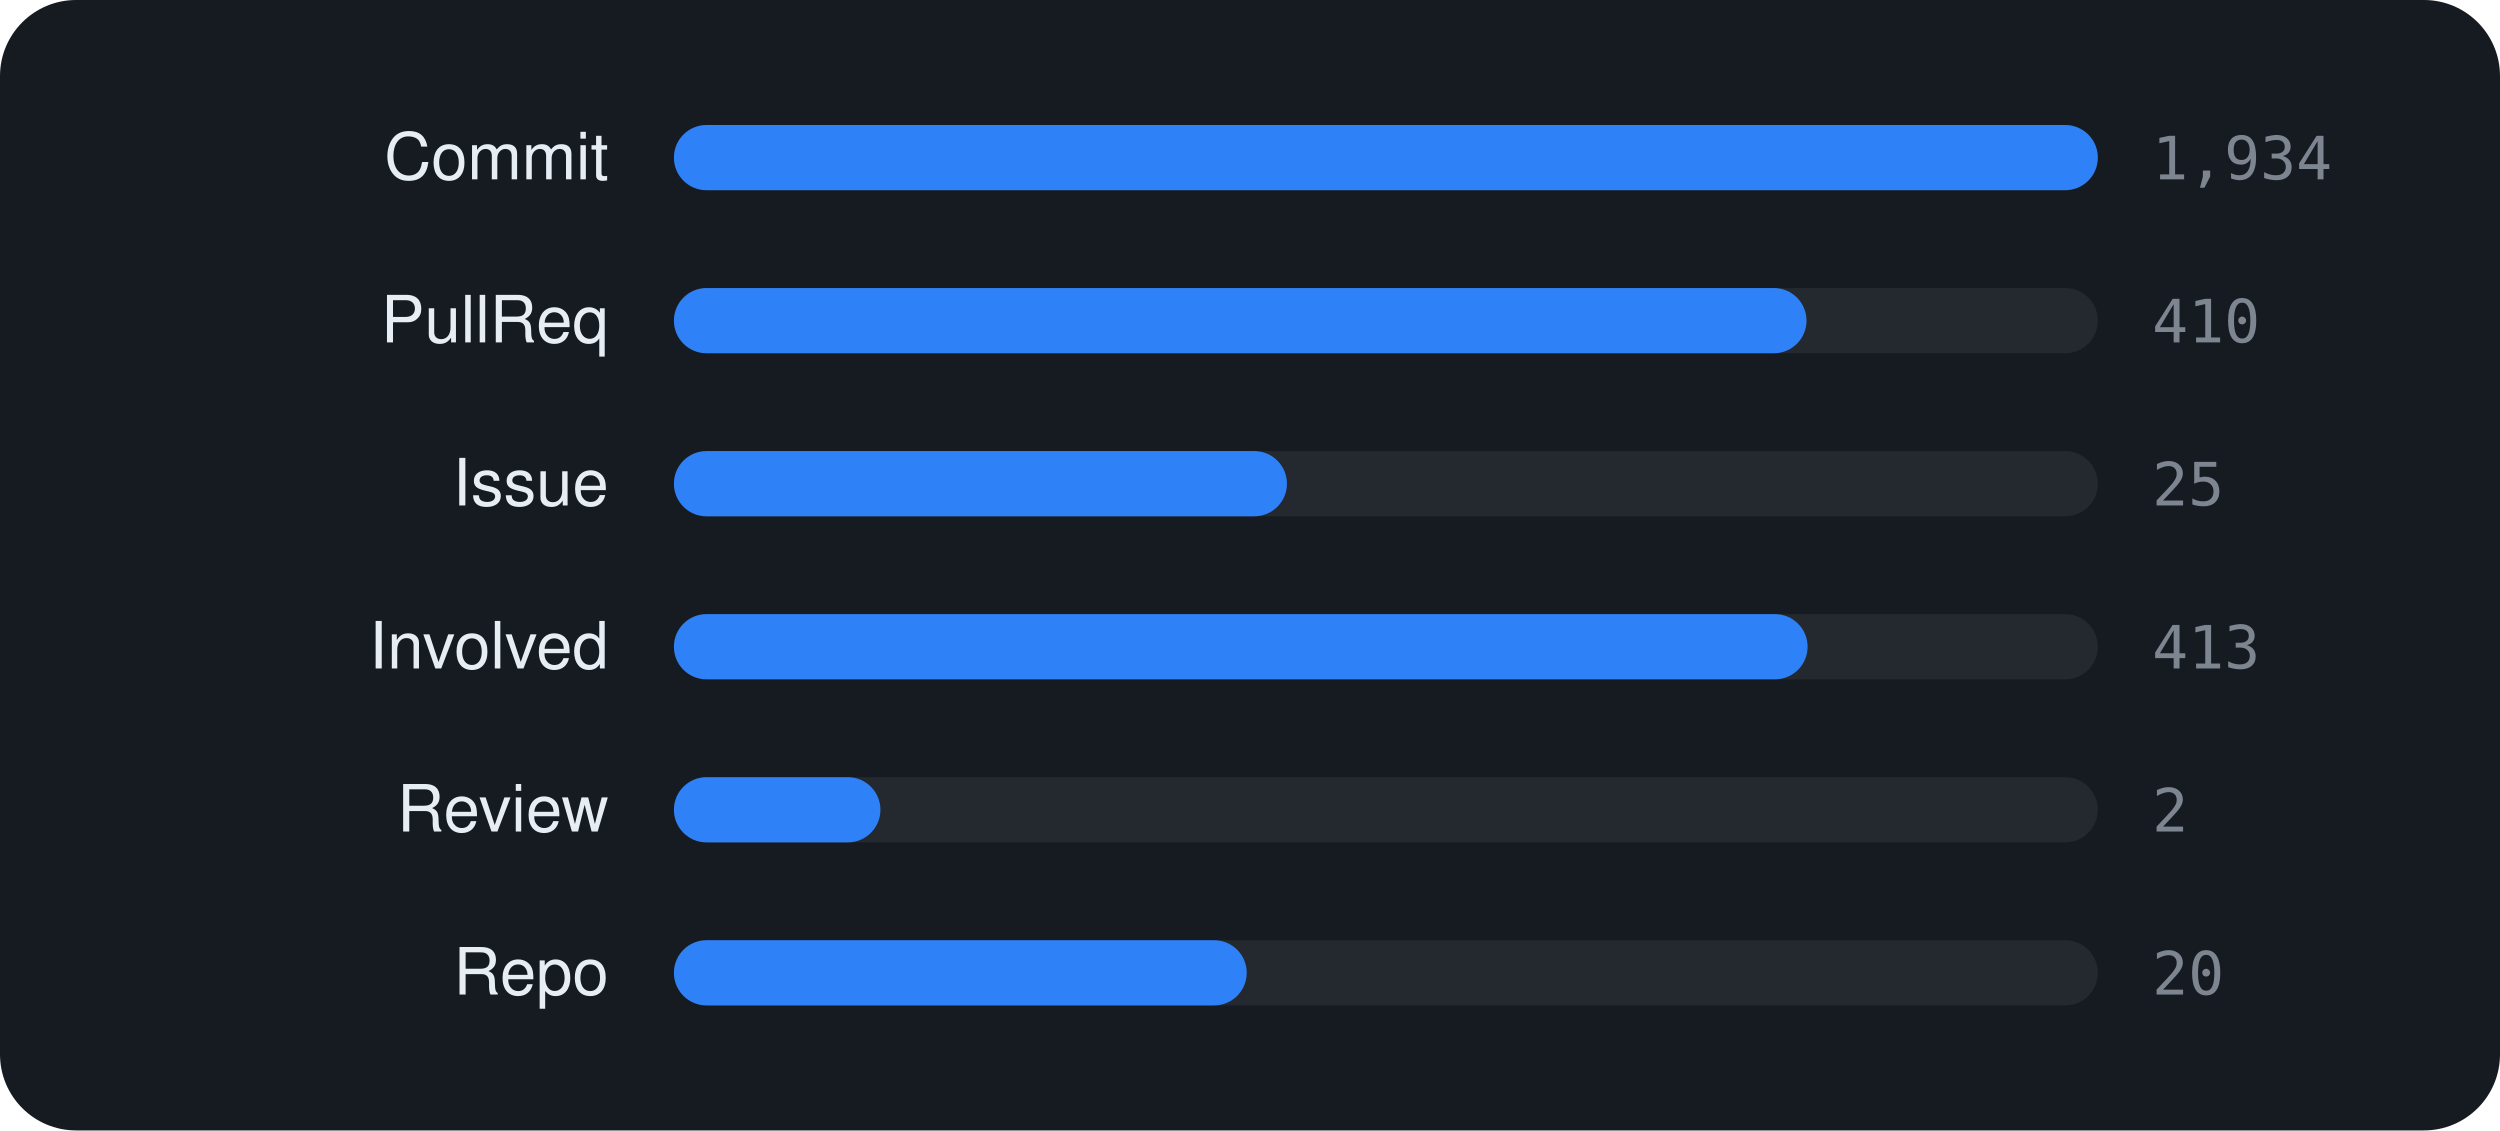
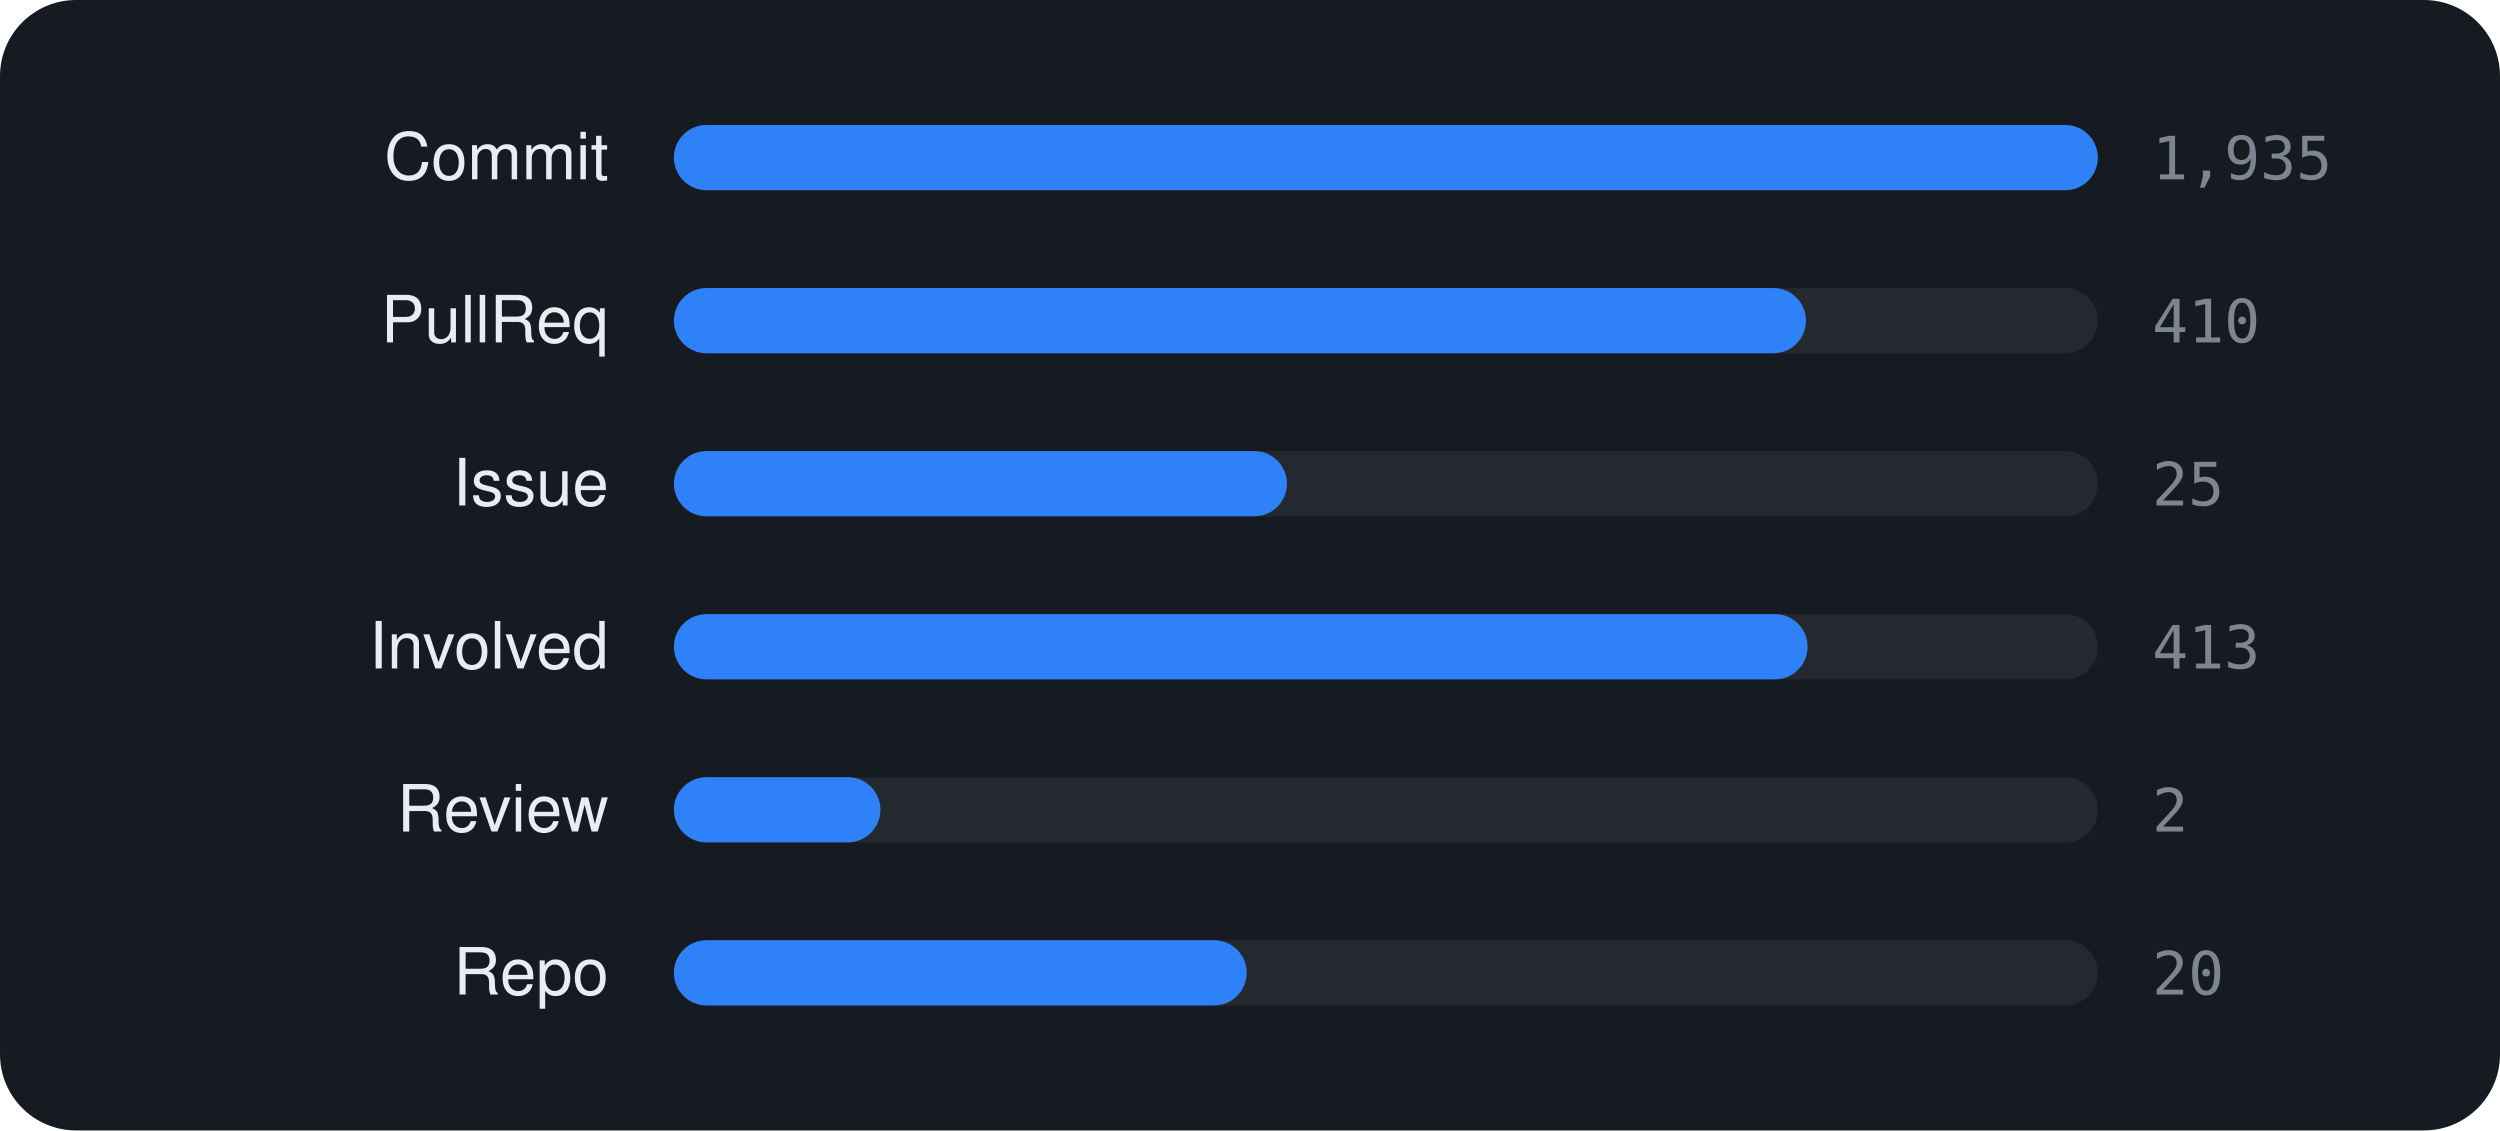
<svg xmlns="http://www.w3.org/2000/svg" viewBox="0 0 460 208" width="460" height="208" font-family="-apple-system,BlinkMacSystemFont,'Segoe UI',Helvetica,Arial,sans-serif">
  <rect width="460" height="208" rx="14" fill="#161b22" />
  <text x="112" y="33" text-anchor="end" font-size="12" fill="#e6edf3">Commit</text>
  <rect x="124" y="23" width="262" height="12" rx="6" fill="rgba(255,255,255,0.06)" />
  <rect x="124" y="23" width="262.0" height="12" rx="6" fill="#2f81f7" />
-   <text x="396" y="33" font-size="11" font-family="monospace" fill="#7d8590">1,934</text>
+   <text x="396" y="33" font-size="11" font-family="monospace" fill="#7d8590">1,935</text>
  <text x="112" y="63" text-anchor="end" font-size="12" fill="#e6edf3">PullReq</text>
  <rect x="124" y="53" width="262" height="12" rx="6" fill="rgba(255,255,255,0.06)" />
-   <rect x="124" y="53" width="208.4" height="12" rx="6" fill="#2f81f7" />
+   <rect x="124" y="53" width="208.3" height="12" rx="6" fill="#2f81f7" />
  <text x="396" y="63" font-size="11" font-family="monospace" fill="#7d8590">410</text>
  <text x="112" y="93" text-anchor="end" font-size="12" fill="#e6edf3">Issue</text>
  <rect x="124" y="83" width="262" height="12" rx="6" fill="rgba(255,255,255,0.06)" />
  <rect x="124" y="83" width="112.8" height="12" rx="6" fill="#2f81f7" />
  <text x="396" y="93" font-size="11" font-family="monospace" fill="#7d8590">25</text>
  <text x="112" y="123" text-anchor="end" font-size="12" fill="#e6edf3">Involved</text>
  <rect x="124" y="113" width="262" height="12" rx="6" fill="rgba(255,255,255,0.06)" />
  <rect x="124" y="113" width="208.6" height="12" rx="6" fill="#2f81f7" />
  <text x="396" y="123" font-size="11" font-family="monospace" fill="#7d8590">413</text>
  <text x="112" y="153" text-anchor="end" font-size="12" fill="#e6edf3">Review</text>
  <rect x="124" y="143" width="262" height="12" rx="6" fill="rgba(255,255,255,0.06)" />
  <rect x="124" y="143" width="38.0" height="12" rx="6" fill="#2f81f7" />
  <text x="396" y="153" font-size="11" font-family="monospace" fill="#7d8590">2</text>
  <text x="112" y="183" text-anchor="end" font-size="12" fill="#e6edf3">Repo</text>
  <rect x="124" y="173" width="262" height="12" rx="6" fill="rgba(255,255,255,0.06)" />
  <rect x="124" y="173" width="105.4" height="12" rx="6" fill="#2f81f7" />
  <text x="396" y="183" font-size="11" font-family="monospace" fill="#7d8590">20</text>
</svg>
